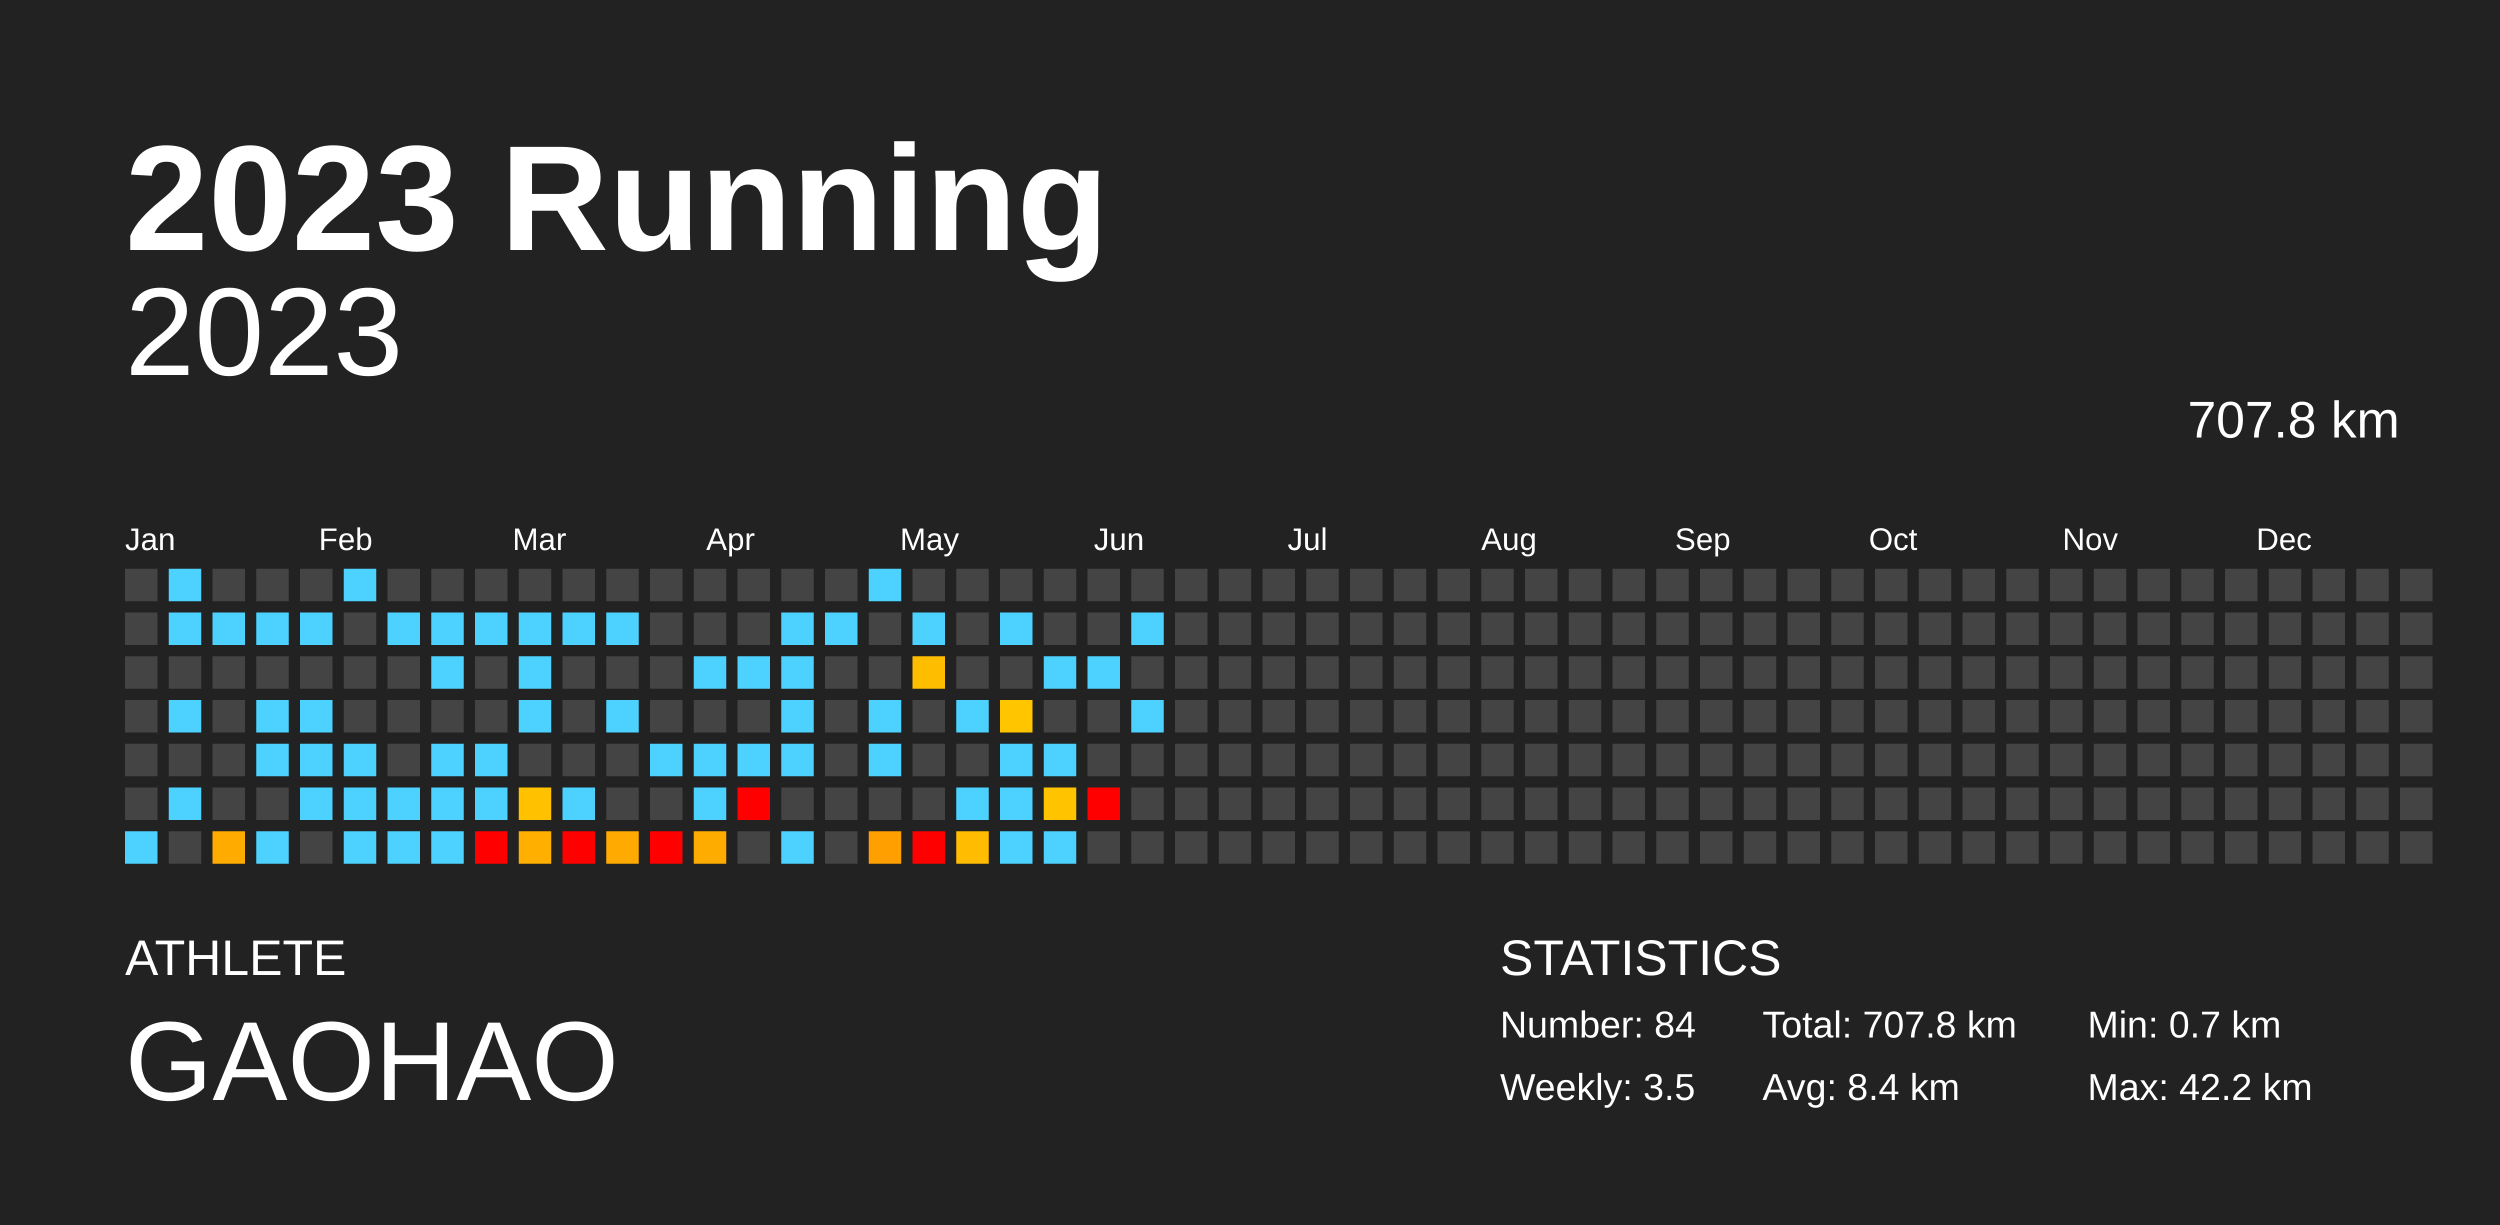
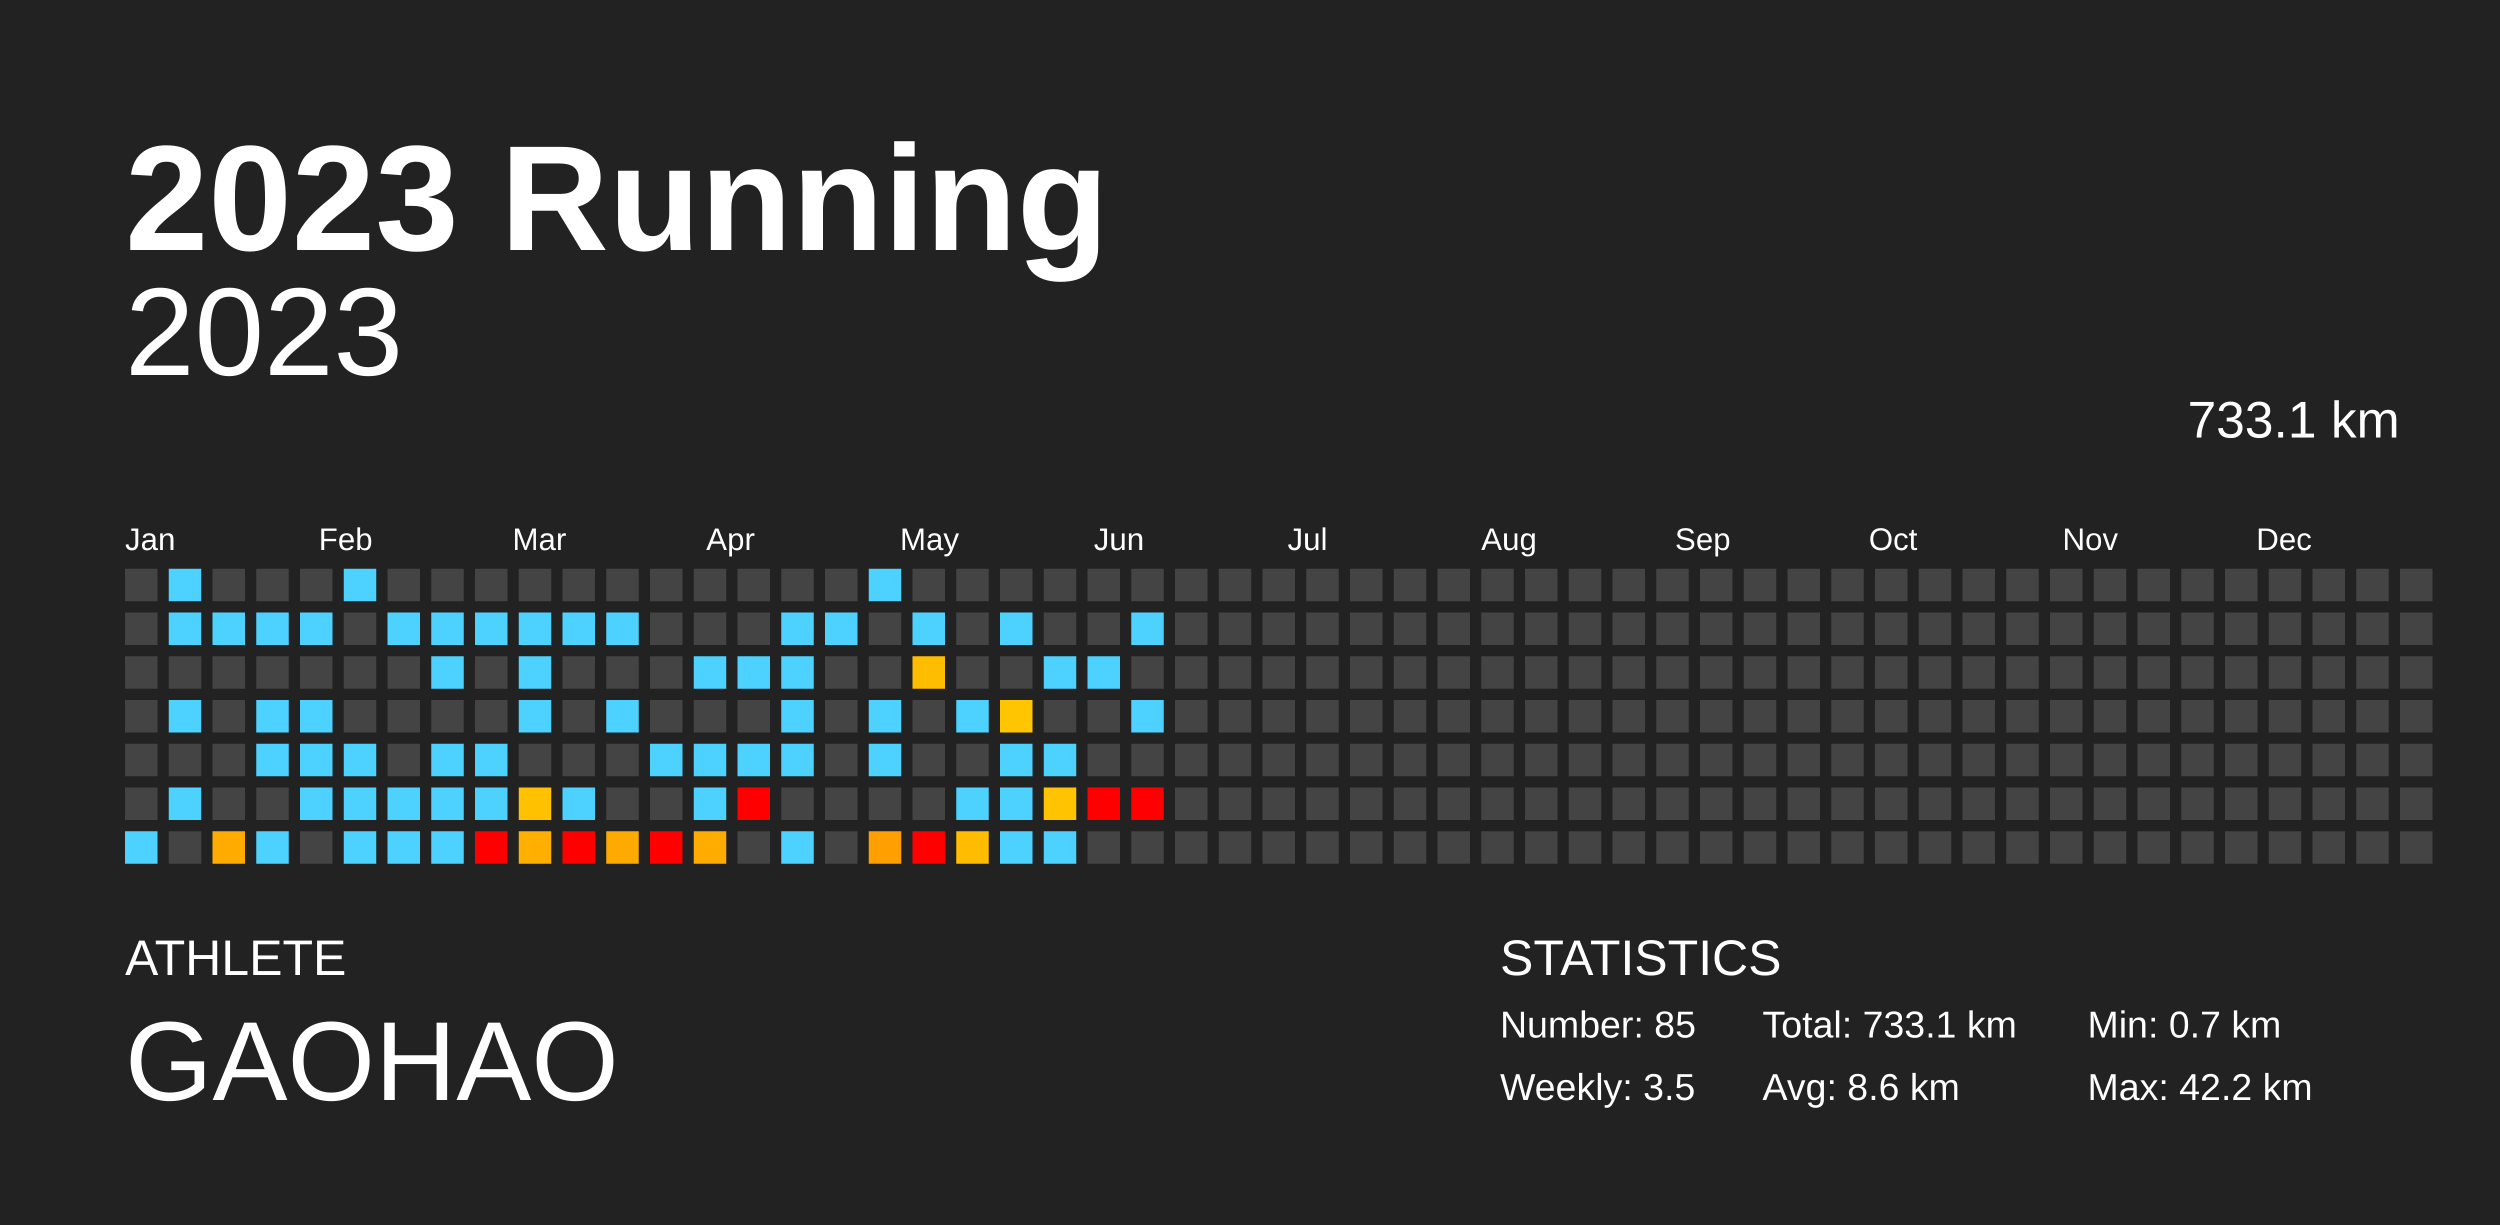
<svg xmlns="http://www.w3.org/2000/svg" baseProfile="full" height="98mm" version="1.1" viewBox="0,0,200,98" width="200mm">
  <defs />
  <rect fill="#222222" height="98" width="200" x="0" y="0" />
  <text fill="#FFFFFF" style="font-size:12px; font-family:Arial; font-weight:bold;" x="10" y="20">2023 Running</text>
  <text fill="#FFFFFF" style="font-size:4px; font-family:Arial" x="10" y="78">ATHLETE</text>
  <text fill="#FFFFFF" style="font-size:9px; font-family:Arial" x="10" y="88">GAOHAO</text>
  <text fill="#FFFFFF" style="font-size:4px; font-family:Arial" x="120" y="78">STATISTICS</text>
-   <text fill="#FFFFFF" style="font-size:3px; font-family:Arial" x="120" y="83">Number: 84</text>
+   <text fill="#FFFFFF" style="font-size:3px; font-family:Arial" x="120" y="83">Number: 85</text>
  <text fill="#FFFFFF" style="font-size:3px; font-family:Arial" x="120" y="88">Weekly: 3.5</text>
-   <text fill="#FFFFFF" style="font-size:3px; font-family:Arial" x="141" y="83">Total: 707.8 km</text>
-   <text fill="#FFFFFF" style="font-size:3px; font-family:Arial" x="141" y="88">Avg: 8.4 km</text>
+   <text fill="#FFFFFF" style="font-size:3px; font-family:Arial" x="141" y="83">Total: 733.1 km</text>
+   <text fill="#FFFFFF" style="font-size:3px; font-family:Arial" x="141" y="88">Avg: 8.6 km</text>
  <text fill="#FFFFFF" style="font-size:3px; font-family:Arial" x="167" y="83">Min: 0.7 km</text>
  <text fill="#FFFFFF" style="font-size:3px; font-family:Arial" x="167" y="88">Max: 42.2 km</text>
  <text alignment-baseline="hanging" fill="#FFFFFF" style="font-size:10.0px; font-family:Arial;" x="10" y="30">2023</text>
-   <text alignment-baseline="hanging" fill="#FFFFFF" style="font-size:4.125px; font-family:Arial;" x="175" y="35">707.8 km</text>
+   <text alignment-baseline="hanging" fill="#FFFFFF" style="font-size:4.125px; font-family:Arial;" x="175" y="35">733.1 km</text>
  <text fill="#FFFFFF" style="font-size:2.5px; font-family:Arial" x="10.0" y="44">Jan</text>
  <text fill="#FFFFFF" style="font-size:2.5px; font-family:Arial" x="25.5" y="44">Feb</text>
  <text fill="#FFFFFF" style="font-size:2.5px; font-family:Arial" x="41.0" y="44">Mar</text>
  <text fill="#FFFFFF" style="font-size:2.5px; font-family:Arial" x="56.5" y="44">Apr</text>
  <text fill="#FFFFFF" style="font-size:2.5px; font-family:Arial" x="72.0" y="44">May</text>
  <text fill="#FFFFFF" style="font-size:2.5px; font-family:Arial" x="87.5" y="44">Jun</text>
  <text fill="#FFFFFF" style="font-size:2.5px; font-family:Arial" x="103.0" y="44">Jul</text>
  <text fill="#FFFFFF" style="font-size:2.5px; font-family:Arial" x="118.5" y="44">Aug</text>
  <text fill="#FFFFFF" style="font-size:2.5px; font-family:Arial" x="134.0" y="44">Sep</text>
  <text fill="#FFFFFF" style="font-size:2.5px; font-family:Arial" x="149.5" y="44">Oct</text>
  <text fill="#FFFFFF" style="font-size:2.5px; font-family:Arial" x="165.0" y="44">Nov</text>
  <text fill="#FFFFFF" style="font-size:2.5px; font-family:Arial" x="180.5" y="44">Dec</text>
  <rect fill="#444444" height="2.6" width="2.6" x="10.0" y="45.5" />
  <rect fill="#444444" height="2.6" width="2.6" x="10.0" y="49.0" />
  <rect fill="#444444" height="2.6" width="2.6" x="10.0" y="52.5" />
  <rect fill="#444444" height="2.6" width="2.6" x="10.0" y="56.0" />
  <rect fill="#444444" height="2.6" width="2.6" x="10.0" y="59.5" />
  <rect fill="#444444" height="2.6" width="2.6" x="10.0" y="63.0" />
  <rect fill="#4dd2ff" height="2.6" width="2.6" x="10.0" y="66.5" />
  <rect fill="#4dd2ff" height="2.6" width="2.6" x="13.5" y="45.5" />
  <rect fill="#4dd2ff" height="2.6" width="2.6" x="13.5" y="49.0" />
  <rect fill="#444444" height="2.6" width="2.6" x="13.5" y="52.5" />
  <rect fill="#4dd2ff" height="2.6" width="2.6" x="13.5" y="56.0" />
  <rect fill="#444444" height="2.6" width="2.6" x="13.5" y="59.5" />
  <rect fill="#4dd2ff" height="2.6" width="2.6" x="13.5" y="63.0" />
  <rect fill="#444444" height="2.6" width="2.6" x="13.5" y="66.5" />
  <rect fill="#444444" height="2.6" width="2.6" x="17.0" y="45.5" />
  <rect fill="#4dd2ff" height="2.6" width="2.6" x="17.0" y="49.0" />
  <rect fill="#444444" height="2.6" width="2.6" x="17.0" y="52.5" />
  <rect fill="#444444" height="2.6" width="2.6" x="17.0" y="56.0" />
  <rect fill="#444444" height="2.6" width="2.6" x="17.0" y="59.5" />
  <rect fill="#444444" height="2.6" width="2.6" x="17.0" y="63.0" />
  <rect fill="#ffab00" height="2.6" width="2.6" x="17.0" y="66.5" />
  <rect fill="#444444" height="2.6" width="2.6" x="20.5" y="45.5" />
  <rect fill="#4dd2ff" height="2.6" width="2.6" x="20.5" y="49.0" />
  <rect fill="#444444" height="2.6" width="2.6" x="20.5" y="52.5" />
  <rect fill="#4dd2ff" height="2.6" width="2.6" x="20.5" y="56.0" />
  <rect fill="#4dd2ff" height="2.6" width="2.6" x="20.5" y="59.5" />
  <rect fill="#444444" height="2.6" width="2.6" x="20.5" y="63.0" />
  <rect fill="#4dd2ff" height="2.6" width="2.6" x="20.5" y="66.5" />
  <rect fill="#444444" height="2.6" width="2.6" x="24.0" y="45.5" />
  <rect fill="#4dd2ff" height="2.6" width="2.6" x="24.0" y="49.0" />
  <rect fill="#444444" height="2.6" width="2.6" x="24.0" y="52.5" />
  <rect fill="#4dd2ff" height="2.6" width="2.6" x="24.0" y="56.0" />
  <rect fill="#4dd2ff" height="2.6" width="2.6" x="24.0" y="59.5" />
  <rect fill="#4dd2ff" height="2.6" width="2.6" x="24.0" y="63.0" />
  <rect fill="#444444" height="2.6" width="2.6" x="24.0" y="66.5" />
  <rect fill="#4dd2ff" height="2.6" width="2.6" x="27.5" y="45.5" />
  <rect fill="#444444" height="2.6" width="2.6" x="27.5" y="49.0" />
  <rect fill="#444444" height="2.6" width="2.6" x="27.5" y="52.5" />
  <rect fill="#444444" height="2.6" width="2.6" x="27.5" y="56.0" />
  <rect fill="#4dd2ff" height="2.6" width="2.6" x="27.5" y="59.5" />
  <rect fill="#4dd2ff" height="2.6" width="2.6" x="27.5" y="63.0" />
  <rect fill="#4dd2ff" height="2.6" width="2.6" x="27.5" y="66.5" />
  <rect fill="#444444" height="2.6" width="2.6" x="31.0" y="45.5" />
  <rect fill="#4dd2ff" height="2.6" width="2.6" x="31.0" y="49.0" />
  <rect fill="#444444" height="2.6" width="2.6" x="31.0" y="52.5" />
  <rect fill="#444444" height="2.6" width="2.6" x="31.0" y="56.0" />
  <rect fill="#444444" height="2.6" width="2.6" x="31.0" y="59.5" />
  <rect fill="#4dd2ff" height="2.6" width="2.6" x="31.0" y="63.0" />
  <rect fill="#4dd2ff" height="2.6" width="2.6" x="31.0" y="66.5" />
  <rect fill="#444444" height="2.6" width="2.6" x="34.5" y="45.5" />
  <rect fill="#4dd2ff" height="2.6" width="2.6" x="34.5" y="49.0" />
  <rect fill="#4dd2ff" height="2.6" width="2.6" x="34.5" y="52.5" />
  <rect fill="#444444" height="2.6" width="2.6" x="34.5" y="56.0" />
  <rect fill="#4dd2ff" height="2.6" width="2.6" x="34.5" y="59.5" />
  <rect fill="#4dd2ff" height="2.6" width="2.6" x="34.5" y="63.0" />
  <rect fill="#4dd2ff" height="2.6" width="2.6" x="34.5" y="66.5" />
  <rect fill="#444444" height="2.6" width="2.6" x="38.0" y="45.5" />
  <rect fill="#4dd2ff" height="2.6" width="2.6" x="38.0" y="49.0" />
  <rect fill="#444444" height="2.6" width="2.6" x="38.0" y="52.5" />
  <rect fill="#444444" height="2.6" width="2.6" x="38.0" y="56.0" />
  <rect fill="#4dd2ff" height="2.6" width="2.6" x="38.0" y="59.5" />
  <rect fill="#4dd2ff" height="2.6" width="2.6" x="38.0" y="63.0" />
  <rect fill="red" height="2.6" width="2.6" x="38.0" y="66.5" />
  <rect fill="#444444" height="2.6" width="2.6" x="41.5" y="45.5" />
  <rect fill="#4dd2ff" height="2.6" width="2.6" x="41.5" y="49.0" />
  <rect fill="#4dd2ff" height="2.6" width="2.6" x="41.5" y="52.5" />
  <rect fill="#4dd2ff" height="2.6" width="2.6" x="41.5" y="56.0" />
  <rect fill="#444444" height="2.6" width="2.6" x="41.5" y="59.5" />
  <rect fill="#ffc100" height="2.6" width="2.6" x="41.5" y="63.0" />
  <rect fill="#ffaf00" height="2.6" width="2.6" x="41.5" y="66.5" />
  <rect fill="#444444" height="2.6" width="2.6" x="45.0" y="45.5" />
  <rect fill="#4dd2ff" height="2.6" width="2.6" x="45.0" y="49.0" />
  <rect fill="#444444" height="2.6" width="2.6" x="45.0" y="52.5" />
  <rect fill="#444444" height="2.6" width="2.6" x="45.0" y="56.0" />
  <rect fill="#444444" height="2.6" width="2.6" x="45.0" y="59.5" />
  <rect fill="#4dd2ff" height="2.6" width="2.6" x="45.0" y="63.0" />
  <rect fill="red" height="2.6" width="2.6" x="45.0" y="66.5" />
  <rect fill="#444444" height="2.6" width="2.6" x="48.5" y="45.5" />
  <rect fill="#4dd2ff" height="2.6" width="2.6" x="48.5" y="49.0" />
  <rect fill="#444444" height="2.6" width="2.6" x="48.5" y="52.5" />
  <rect fill="#4dd2ff" height="2.6" width="2.6" x="48.5" y="56.0" />
  <rect fill="#444444" height="2.6" width="2.6" x="48.5" y="59.5" />
  <rect fill="#444444" height="2.6" width="2.6" x="48.5" y="63.0" />
  <rect fill="#ffaa00" height="2.6" width="2.6" x="48.5" y="66.5" />
  <rect fill="#444444" height="2.6" width="2.6" x="52.0" y="45.5" />
  <rect fill="#444444" height="2.6" width="2.6" x="52.0" y="49.0" />
  <rect fill="#444444" height="2.6" width="2.6" x="52.0" y="52.5" />
  <rect fill="#444444" height="2.6" width="2.6" x="52.0" y="56.0" />
  <rect fill="#4dd2ff" height="2.6" width="2.6" x="52.0" y="59.5" />
  <rect fill="#444444" height="2.6" width="2.6" x="52.0" y="63.0" />
  <rect fill="red" height="2.6" width="2.6" x="52.0" y="66.5" />
  <rect fill="#444444" height="2.6" width="2.6" x="55.5" y="45.5" />
  <rect fill="#444444" height="2.6" width="2.6" x="55.5" y="49.0" />
  <rect fill="#4dd2ff" height="2.6" width="2.6" x="55.5" y="52.5" />
  <rect fill="#444444" height="2.6" width="2.6" x="55.5" y="56.0" />
  <rect fill="#4dd2ff" height="2.6" width="2.6" x="55.5" y="59.5" />
  <rect fill="#4dd2ff" height="2.6" width="2.6" x="55.5" y="63.0" />
  <rect fill="#ffac00" height="2.6" width="2.6" x="55.5" y="66.5" />
  <rect fill="#444444" height="2.6" width="2.6" x="59.0" y="45.5" />
  <rect fill="#444444" height="2.6" width="2.6" x="59.0" y="49.0" />
  <rect fill="#4dd2ff" height="2.6" width="2.6" x="59.0" y="52.5" />
  <rect fill="#444444" height="2.6" width="2.6" x="59.0" y="56.0" />
  <rect fill="#4dd2ff" height="2.6" width="2.6" x="59.0" y="59.5" />
  <rect fill="red" height="2.6" width="2.6" x="59.0" y="63.0" />
  <rect fill="#444444" height="2.6" width="2.6" x="59.0" y="66.5" />
  <rect fill="#444444" height="2.6" width="2.6" x="62.5" y="45.5" />
  <rect fill="#4dd2ff" height="2.6" width="2.6" x="62.5" y="49.0" />
  <rect fill="#4dd2ff" height="2.6" width="2.6" x="62.5" y="52.5" />
  <rect fill="#4dd2ff" height="2.6" width="2.6" x="62.5" y="56.0" />
  <rect fill="#4dd2ff" height="2.6" width="2.6" x="62.5" y="59.5" />
  <rect fill="#444444" height="2.6" width="2.6" x="62.5" y="63.0" />
  <rect fill="#4dd2ff" height="2.6" width="2.6" x="62.5" y="66.5" />
  <rect fill="#444444" height="2.6" width="2.6" x="66.0" y="45.5" />
  <rect fill="#4dd2ff" height="2.6" width="2.6" x="66.0" y="49.0" />
  <rect fill="#444444" height="2.6" width="2.6" x="66.0" y="52.5" />
  <rect fill="#444444" height="2.6" width="2.6" x="66.0" y="56.0" />
  <rect fill="#444444" height="2.6" width="2.6" x="66.0" y="59.5" />
  <rect fill="#444444" height="2.6" width="2.6" x="66.0" y="63.0" />
  <rect fill="#444444" height="2.6" width="2.6" x="66.0" y="66.5" />
  <rect fill="#4dd2ff" height="2.6" width="2.6" x="69.5" y="45.5" />
  <rect fill="#444444" height="2.6" width="2.6" x="69.5" y="49.0" />
  <rect fill="#444444" height="2.6" width="2.6" x="69.5" y="52.5" />
  <rect fill="#4dd2ff" height="2.6" width="2.6" x="69.5" y="56.0" />
  <rect fill="#4dd2ff" height="2.6" width="2.6" x="69.5" y="59.5" />
  <rect fill="#444444" height="2.6" width="2.6" x="69.5" y="63.0" />
  <rect fill="#ff9f00" height="2.6" width="2.6" x="69.5" y="66.5" />
  <rect fill="#444444" height="2.6" width="2.6" x="73.0" y="45.5" />
  <rect fill="#4dd2ff" height="2.6" width="2.6" x="73.0" y="49.0" />
  <rect fill="#ffbd00" height="2.6" width="2.6" x="73.0" y="52.5" />
  <rect fill="#444444" height="2.6" width="2.6" x="73.0" y="56.0" />
  <rect fill="#444444" height="2.6" width="2.6" x="73.0" y="59.5" />
  <rect fill="#444444" height="2.6" width="2.6" x="73.0" y="63.0" />
  <rect fill="red" height="2.6" width="2.6" x="73.0" y="66.5" />
  <rect fill="#444444" height="2.6" width="2.6" x="76.5" y="45.5" />
  <rect fill="#444444" height="2.6" width="2.6" x="76.5" y="49.0" />
  <rect fill="#444444" height="2.6" width="2.6" x="76.5" y="52.5" />
  <rect fill="#4dd2ff" height="2.6" width="2.6" x="76.5" y="56.0" />
  <rect fill="#444444" height="2.6" width="2.6" x="76.5" y="59.5" />
  <rect fill="#4dd2ff" height="2.6" width="2.6" x="76.5" y="63.0" />
  <rect fill="#ffbc00" height="2.6" width="2.6" x="76.5" y="66.5" />
  <rect fill="#444444" height="2.6" width="2.6" x="80.0" y="45.5" />
  <rect fill="#4dd2ff" height="2.6" width="2.6" x="80.0" y="49.0" />
  <rect fill="#444444" height="2.6" width="2.6" x="80.0" y="52.5" />
  <rect fill="#ffc600" height="2.6" width="2.6" x="80.0" y="56.0" />
  <rect fill="#4dd2ff" height="2.6" width="2.6" x="80.0" y="59.5" />
  <rect fill="#4dd2ff" height="2.6" width="2.6" x="80.0" y="63.0" />
  <rect fill="#4dd2ff" height="2.6" width="2.6" x="80.0" y="66.5" />
  <rect fill="#444444" height="2.6" width="2.6" x="83.5" y="45.5" />
  <rect fill="#444444" height="2.6" width="2.6" x="83.5" y="49.0" />
  <rect fill="#4dd2ff" height="2.6" width="2.6" x="83.5" y="52.5" />
  <rect fill="#444444" height="2.6" width="2.6" x="83.5" y="56.0" />
  <rect fill="#4dd2ff" height="2.6" width="2.6" x="83.5" y="59.5" />
  <rect fill="#ffc300" height="2.6" width="2.6" x="83.5" y="63.0" />
  <rect fill="#4dd2ff" height="2.6" width="2.6" x="83.5" y="66.5" />
  <rect fill="#444444" height="2.6" width="2.6" x="87.0" y="45.5" />
  <rect fill="#444444" height="2.6" width="2.6" x="87.0" y="49.0" />
  <rect fill="#4dd2ff" height="2.6" width="2.6" x="87.0" y="52.5" />
  <rect fill="#444444" height="2.6" width="2.6" x="87.0" y="56.0" />
  <rect fill="#444444" height="2.6" width="2.6" x="87.0" y="59.5" />
  <rect fill="red" height="2.6" width="2.6" x="87.0" y="63.0" />
  <rect fill="#444444" height="2.6" width="2.6" x="87.0" y="66.5" />
  <rect fill="#444444" height="2.6" width="2.6" x="90.5" y="45.5" />
  <rect fill="#4dd2ff" height="2.6" width="2.6" x="90.5" y="49.0" />
  <rect fill="#444444" height="2.6" width="2.6" x="90.5" y="52.5" />
  <rect fill="#4dd2ff" height="2.6" width="2.6" x="90.5" y="56.0" />
  <rect fill="#444444" height="2.6" width="2.6" x="90.5" y="59.5" />
-   <rect fill="#444444" height="2.6" width="2.6" x="90.5" y="63.0" />
+   <rect fill="red" height="2.6" width="2.6" x="90.5" y="63.0" />
  <rect fill="#444444" height="2.6" width="2.6" x="90.5" y="66.5" />
  <rect fill="#444444" height="2.6" width="2.6" x="94.0" y="45.5" />
  <rect fill="#444444" height="2.6" width="2.6" x="94.0" y="49.0" />
  <rect fill="#444444" height="2.6" width="2.6" x="94.0" y="52.5" />
  <rect fill="#444444" height="2.6" width="2.6" x="94.0" y="56.0" />
  <rect fill="#444444" height="2.6" width="2.6" x="94.0" y="59.5" />
  <rect fill="#444444" height="2.6" width="2.6" x="94.0" y="63.0" />
  <rect fill="#444444" height="2.6" width="2.6" x="94.0" y="66.5" />
  <rect fill="#444444" height="2.6" width="2.6" x="97.5" y="45.5" />
  <rect fill="#444444" height="2.6" width="2.6" x="97.5" y="49.0" />
  <rect fill="#444444" height="2.6" width="2.6" x="97.5" y="52.5" />
  <rect fill="#444444" height="2.6" width="2.6" x="97.5" y="56.0" />
  <rect fill="#444444" height="2.6" width="2.6" x="97.5" y="59.5" />
  <rect fill="#444444" height="2.6" width="2.6" x="97.5" y="63.0" />
  <rect fill="#444444" height="2.6" width="2.6" x="97.5" y="66.5" />
  <rect fill="#444444" height="2.6" width="2.6" x="101.0" y="45.5" />
  <rect fill="#444444" height="2.6" width="2.6" x="101.0" y="49.0" />
  <rect fill="#444444" height="2.6" width="2.6" x="101.0" y="52.5" />
  <rect fill="#444444" height="2.6" width="2.6" x="101.0" y="56.0" />
  <rect fill="#444444" height="2.6" width="2.6" x="101.0" y="59.5" />
  <rect fill="#444444" height="2.6" width="2.6" x="101.0" y="63.0" />
  <rect fill="#444444" height="2.6" width="2.6" x="101.0" y="66.5" />
  <rect fill="#444444" height="2.6" width="2.6" x="104.5" y="45.5" />
  <rect fill="#444444" height="2.6" width="2.6" x="104.5" y="49.0" />
  <rect fill="#444444" height="2.6" width="2.6" x="104.5" y="52.5" />
  <rect fill="#444444" height="2.6" width="2.6" x="104.5" y="56.0" />
  <rect fill="#444444" height="2.6" width="2.6" x="104.5" y="59.5" />
  <rect fill="#444444" height="2.6" width="2.6" x="104.5" y="63.0" />
  <rect fill="#444444" height="2.6" width="2.6" x="104.5" y="66.5" />
  <rect fill="#444444" height="2.6" width="2.6" x="108.0" y="45.5" />
  <rect fill="#444444" height="2.6" width="2.6" x="108.0" y="49.0" />
  <rect fill="#444444" height="2.6" width="2.6" x="108.0" y="52.5" />
  <rect fill="#444444" height="2.6" width="2.6" x="108.0" y="56.0" />
  <rect fill="#444444" height="2.6" width="2.6" x="108.0" y="59.5" />
  <rect fill="#444444" height="2.6" width="2.6" x="108.0" y="63.0" />
  <rect fill="#444444" height="2.6" width="2.6" x="108.0" y="66.5" />
  <rect fill="#444444" height="2.6" width="2.6" x="111.5" y="45.5" />
  <rect fill="#444444" height="2.6" width="2.6" x="111.5" y="49.0" />
  <rect fill="#444444" height="2.6" width="2.6" x="111.5" y="52.5" />
  <rect fill="#444444" height="2.6" width="2.6" x="111.5" y="56.0" />
  <rect fill="#444444" height="2.6" width="2.6" x="111.5" y="59.5" />
  <rect fill="#444444" height="2.6" width="2.6" x="111.5" y="63.0" />
  <rect fill="#444444" height="2.6" width="2.6" x="111.5" y="66.5" />
  <rect fill="#444444" height="2.6" width="2.6" x="115.0" y="45.5" />
  <rect fill="#444444" height="2.6" width="2.6" x="115.0" y="49.0" />
  <rect fill="#444444" height="2.6" width="2.6" x="115.0" y="52.5" />
  <rect fill="#444444" height="2.6" width="2.6" x="115.0" y="56.0" />
  <rect fill="#444444" height="2.6" width="2.6" x="115.0" y="59.5" />
  <rect fill="#444444" height="2.6" width="2.6" x="115.0" y="63.0" />
  <rect fill="#444444" height="2.6" width="2.6" x="115.0" y="66.5" />
  <rect fill="#444444" height="2.6" width="2.6" x="118.5" y="45.5" />
  <rect fill="#444444" height="2.6" width="2.6" x="118.5" y="49.0" />
  <rect fill="#444444" height="2.6" width="2.6" x="118.5" y="52.5" />
  <rect fill="#444444" height="2.6" width="2.6" x="118.5" y="56.0" />
  <rect fill="#444444" height="2.6" width="2.6" x="118.5" y="59.5" />
  <rect fill="#444444" height="2.6" width="2.6" x="118.5" y="63.0" />
  <rect fill="#444444" height="2.6" width="2.6" x="118.5" y="66.5" />
  <rect fill="#444444" height="2.6" width="2.6" x="122.0" y="45.5" />
  <rect fill="#444444" height="2.6" width="2.6" x="122.0" y="49.0" />
  <rect fill="#444444" height="2.6" width="2.6" x="122.0" y="52.5" />
  <rect fill="#444444" height="2.6" width="2.6" x="122.0" y="56.0" />
  <rect fill="#444444" height="2.6" width="2.6" x="122.0" y="59.5" />
  <rect fill="#444444" height="2.6" width="2.6" x="122.0" y="63.0" />
  <rect fill="#444444" height="2.6" width="2.6" x="122.0" y="66.5" />
  <rect fill="#444444" height="2.6" width="2.6" x="125.5" y="45.5" />
  <rect fill="#444444" height="2.6" width="2.6" x="125.5" y="49.0" />
  <rect fill="#444444" height="2.6" width="2.6" x="125.5" y="52.5" />
  <rect fill="#444444" height="2.6" width="2.6" x="125.5" y="56.0" />
  <rect fill="#444444" height="2.6" width="2.6" x="125.5" y="59.5" />
  <rect fill="#444444" height="2.6" width="2.6" x="125.5" y="63.0" />
  <rect fill="#444444" height="2.6" width="2.6" x="125.5" y="66.5" />
  <rect fill="#444444" height="2.6" width="2.6" x="129.0" y="45.5" />
  <rect fill="#444444" height="2.6" width="2.6" x="129.0" y="49.0" />
  <rect fill="#444444" height="2.6" width="2.6" x="129.0" y="52.5" />
  <rect fill="#444444" height="2.6" width="2.6" x="129.0" y="56.0" />
  <rect fill="#444444" height="2.6" width="2.6" x="129.0" y="59.5" />
  <rect fill="#444444" height="2.6" width="2.6" x="129.0" y="63.0" />
  <rect fill="#444444" height="2.6" width="2.6" x="129.0" y="66.5" />
  <rect fill="#444444" height="2.6" width="2.6" x="132.5" y="45.5" />
  <rect fill="#444444" height="2.6" width="2.6" x="132.5" y="49.0" />
  <rect fill="#444444" height="2.6" width="2.6" x="132.5" y="52.5" />
  <rect fill="#444444" height="2.6" width="2.6" x="132.5" y="56.0" />
  <rect fill="#444444" height="2.6" width="2.6" x="132.5" y="59.5" />
  <rect fill="#444444" height="2.6" width="2.6" x="132.5" y="63.0" />
  <rect fill="#444444" height="2.6" width="2.6" x="132.5" y="66.5" />
  <rect fill="#444444" height="2.6" width="2.6" x="136.0" y="45.5" />
  <rect fill="#444444" height="2.6" width="2.6" x="136.0" y="49.0" />
  <rect fill="#444444" height="2.6" width="2.6" x="136.0" y="52.5" />
  <rect fill="#444444" height="2.6" width="2.6" x="136.0" y="56.0" />
  <rect fill="#444444" height="2.6" width="2.6" x="136.0" y="59.5" />
  <rect fill="#444444" height="2.6" width="2.6" x="136.0" y="63.0" />
  <rect fill="#444444" height="2.6" width="2.6" x="136.0" y="66.5" />
  <rect fill="#444444" height="2.6" width="2.6" x="139.5" y="45.5" />
  <rect fill="#444444" height="2.6" width="2.6" x="139.5" y="49.0" />
  <rect fill="#444444" height="2.6" width="2.6" x="139.5" y="52.5" />
  <rect fill="#444444" height="2.6" width="2.6" x="139.5" y="56.0" />
  <rect fill="#444444" height="2.6" width="2.6" x="139.5" y="59.5" />
  <rect fill="#444444" height="2.6" width="2.6" x="139.5" y="63.0" />
  <rect fill="#444444" height="2.6" width="2.6" x="139.5" y="66.5" />
  <rect fill="#444444" height="2.6" width="2.6" x="143.0" y="45.5" />
  <rect fill="#444444" height="2.6" width="2.6" x="143.0" y="49.0" />
  <rect fill="#444444" height="2.6" width="2.6" x="143.0" y="52.5" />
  <rect fill="#444444" height="2.6" width="2.6" x="143.0" y="56.0" />
  <rect fill="#444444" height="2.6" width="2.6" x="143.0" y="59.5" />
  <rect fill="#444444" height="2.6" width="2.6" x="143.0" y="63.0" />
  <rect fill="#444444" height="2.6" width="2.6" x="143.0" y="66.5" />
  <rect fill="#444444" height="2.6" width="2.6" x="146.5" y="45.5" />
  <rect fill="#444444" height="2.6" width="2.6" x="146.5" y="49.0" />
  <rect fill="#444444" height="2.6" width="2.6" x="146.5" y="52.5" />
  <rect fill="#444444" height="2.6" width="2.6" x="146.5" y="56.0" />
  <rect fill="#444444" height="2.6" width="2.6" x="146.5" y="59.5" />
  <rect fill="#444444" height="2.6" width="2.6" x="146.5" y="63.0" />
  <rect fill="#444444" height="2.6" width="2.6" x="146.5" y="66.5" />
  <rect fill="#444444" height="2.6" width="2.6" x="150.0" y="45.5" />
  <rect fill="#444444" height="2.6" width="2.6" x="150.0" y="49.0" />
  <rect fill="#444444" height="2.6" width="2.6" x="150.0" y="52.5" />
  <rect fill="#444444" height="2.6" width="2.6" x="150.0" y="56.0" />
  <rect fill="#444444" height="2.6" width="2.6" x="150.0" y="59.5" />
  <rect fill="#444444" height="2.6" width="2.6" x="150.0" y="63.0" />
  <rect fill="#444444" height="2.6" width="2.6" x="150.0" y="66.5" />
  <rect fill="#444444" height="2.6" width="2.6" x="153.5" y="45.5" />
  <rect fill="#444444" height="2.6" width="2.6" x="153.5" y="49.0" />
  <rect fill="#444444" height="2.6" width="2.6" x="153.5" y="52.5" />
  <rect fill="#444444" height="2.6" width="2.6" x="153.5" y="56.0" />
  <rect fill="#444444" height="2.6" width="2.6" x="153.5" y="59.5" />
  <rect fill="#444444" height="2.6" width="2.6" x="153.5" y="63.0" />
  <rect fill="#444444" height="2.6" width="2.6" x="153.5" y="66.5" />
  <rect fill="#444444" height="2.6" width="2.6" x="157.0" y="45.5" />
  <rect fill="#444444" height="2.6" width="2.6" x="157.0" y="49.0" />
  <rect fill="#444444" height="2.6" width="2.6" x="157.0" y="52.5" />
  <rect fill="#444444" height="2.6" width="2.6" x="157.0" y="56.0" />
  <rect fill="#444444" height="2.6" width="2.6" x="157.0" y="59.5" />
  <rect fill="#444444" height="2.6" width="2.6" x="157.0" y="63.0" />
  <rect fill="#444444" height="2.6" width="2.6" x="157.0" y="66.5" />
  <rect fill="#444444" height="2.6" width="2.6" x="160.5" y="45.5" />
  <rect fill="#444444" height="2.6" width="2.6" x="160.5" y="49.0" />
  <rect fill="#444444" height="2.6" width="2.6" x="160.5" y="52.5" />
  <rect fill="#444444" height="2.6" width="2.6" x="160.5" y="56.0" />
  <rect fill="#444444" height="2.6" width="2.6" x="160.5" y="59.5" />
  <rect fill="#444444" height="2.6" width="2.6" x="160.5" y="63.0" />
  <rect fill="#444444" height="2.6" width="2.6" x="160.5" y="66.5" />
  <rect fill="#444444" height="2.6" width="2.6" x="164.0" y="45.5" />
  <rect fill="#444444" height="2.6" width="2.6" x="164.0" y="49.0" />
  <rect fill="#444444" height="2.6" width="2.6" x="164.0" y="52.5" />
  <rect fill="#444444" height="2.6" width="2.6" x="164.0" y="56.0" />
  <rect fill="#444444" height="2.6" width="2.6" x="164.0" y="59.5" />
  <rect fill="#444444" height="2.6" width="2.6" x="164.0" y="63.0" />
  <rect fill="#444444" height="2.6" width="2.6" x="164.0" y="66.5" />
  <rect fill="#444444" height="2.6" width="2.6" x="167.5" y="45.5" />
  <rect fill="#444444" height="2.6" width="2.6" x="167.5" y="49.0" />
  <rect fill="#444444" height="2.6" width="2.6" x="167.5" y="52.5" />
  <rect fill="#444444" height="2.6" width="2.6" x="167.5" y="56.0" />
  <rect fill="#444444" height="2.6" width="2.6" x="167.5" y="59.5" />
  <rect fill="#444444" height="2.6" width="2.6" x="167.5" y="63.0" />
  <rect fill="#444444" height="2.6" width="2.6" x="167.5" y="66.5" />
  <rect fill="#444444" height="2.6" width="2.6" x="171.0" y="45.5" />
  <rect fill="#444444" height="2.6" width="2.6" x="171.0" y="49.0" />
  <rect fill="#444444" height="2.6" width="2.6" x="171.0" y="52.5" />
  <rect fill="#444444" height="2.6" width="2.6" x="171.0" y="56.0" />
  <rect fill="#444444" height="2.6" width="2.6" x="171.0" y="59.5" />
  <rect fill="#444444" height="2.6" width="2.6" x="171.0" y="63.0" />
  <rect fill="#444444" height="2.6" width="2.6" x="171.0" y="66.5" />
  <rect fill="#444444" height="2.6" width="2.6" x="174.5" y="45.5" />
  <rect fill="#444444" height="2.6" width="2.6" x="174.5" y="49.0" />
  <rect fill="#444444" height="2.6" width="2.6" x="174.5" y="52.5" />
  <rect fill="#444444" height="2.6" width="2.6" x="174.5" y="56.0" />
  <rect fill="#444444" height="2.6" width="2.6" x="174.5" y="59.5" />
  <rect fill="#444444" height="2.6" width="2.6" x="174.5" y="63.0" />
  <rect fill="#444444" height="2.6" width="2.6" x="174.5" y="66.5" />
  <rect fill="#444444" height="2.6" width="2.6" x="178.0" y="45.5" />
  <rect fill="#444444" height="2.6" width="2.6" x="178.0" y="49.0" />
  <rect fill="#444444" height="2.6" width="2.6" x="178.0" y="52.5" />
  <rect fill="#444444" height="2.6" width="2.6" x="178.0" y="56.0" />
  <rect fill="#444444" height="2.6" width="2.6" x="178.0" y="59.5" />
  <rect fill="#444444" height="2.6" width="2.6" x="178.0" y="63.0" />
  <rect fill="#444444" height="2.6" width="2.6" x="178.0" y="66.5" />
  <rect fill="#444444" height="2.6" width="2.6" x="181.5" y="45.5" />
  <rect fill="#444444" height="2.6" width="2.6" x="181.5" y="49.0" />
  <rect fill="#444444" height="2.6" width="2.6" x="181.5" y="52.5" />
  <rect fill="#444444" height="2.6" width="2.6" x="181.5" y="56.0" />
  <rect fill="#444444" height="2.6" width="2.6" x="181.5" y="59.5" />
  <rect fill="#444444" height="2.6" width="2.6" x="181.5" y="63.0" />
  <rect fill="#444444" height="2.6" width="2.6" x="181.5" y="66.5" />
  <rect fill="#444444" height="2.6" width="2.6" x="185.0" y="45.5" />
  <rect fill="#444444" height="2.6" width="2.6" x="185.0" y="49.0" />
  <rect fill="#444444" height="2.6" width="2.6" x="185.0" y="52.5" />
  <rect fill="#444444" height="2.6" width="2.6" x="185.0" y="56.0" />
  <rect fill="#444444" height="2.6" width="2.6" x="185.0" y="59.5" />
  <rect fill="#444444" height="2.6" width="2.6" x="185.0" y="63.0" />
  <rect fill="#444444" height="2.6" width="2.6" x="185.0" y="66.5" />
  <rect fill="#444444" height="2.6" width="2.6" x="188.5" y="45.5" />
  <rect fill="#444444" height="2.6" width="2.6" x="188.5" y="49.0" />
  <rect fill="#444444" height="2.6" width="2.6" x="188.5" y="52.5" />
  <rect fill="#444444" height="2.6" width="2.6" x="188.5" y="56.0" />
  <rect fill="#444444" height="2.6" width="2.6" x="188.5" y="59.5" />
  <rect fill="#444444" height="2.6" width="2.6" x="188.5" y="63.0" />
  <rect fill="#444444" height="2.6" width="2.6" x="188.5" y="66.5" />
  <rect fill="#444444" height="2.6" width="2.6" x="192.0" y="45.5" />
  <rect fill="#444444" height="2.6" width="2.6" x="192.0" y="49.0" />
  <rect fill="#444444" height="2.6" width="2.6" x="192.0" y="52.5" />
  <rect fill="#444444" height="2.6" width="2.6" x="192.0" y="56.0" />
  <rect fill="#444444" height="2.6" width="2.6" x="192.0" y="59.5" />
  <rect fill="#444444" height="2.6" width="2.6" x="192.0" y="63.0" />
  <rect fill="#444444" height="2.6" width="2.6" x="192.0" y="66.5" />
</svg>
